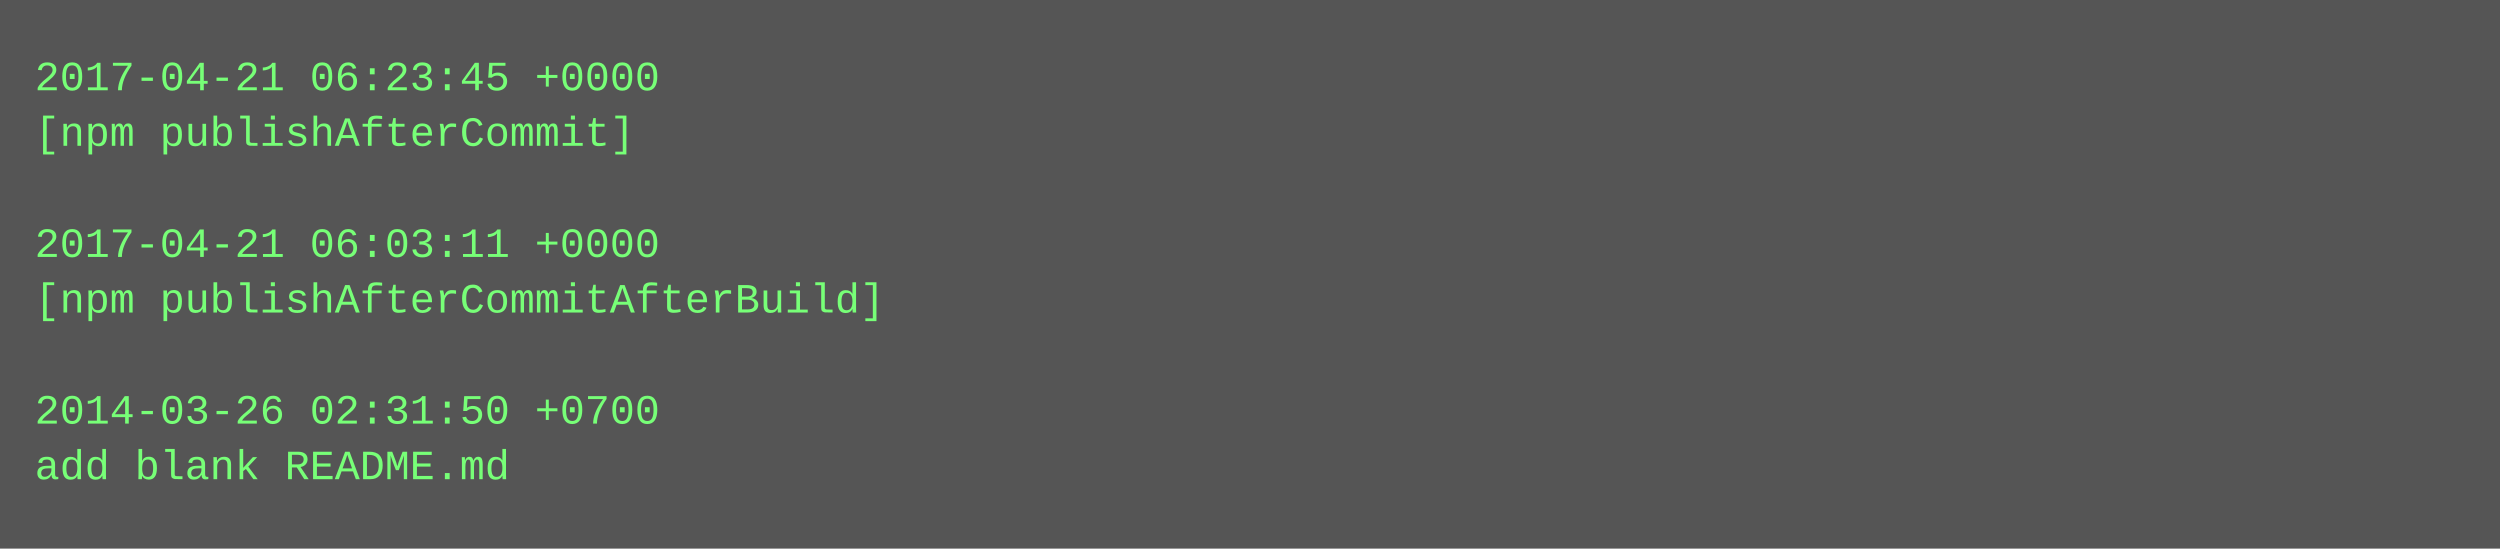
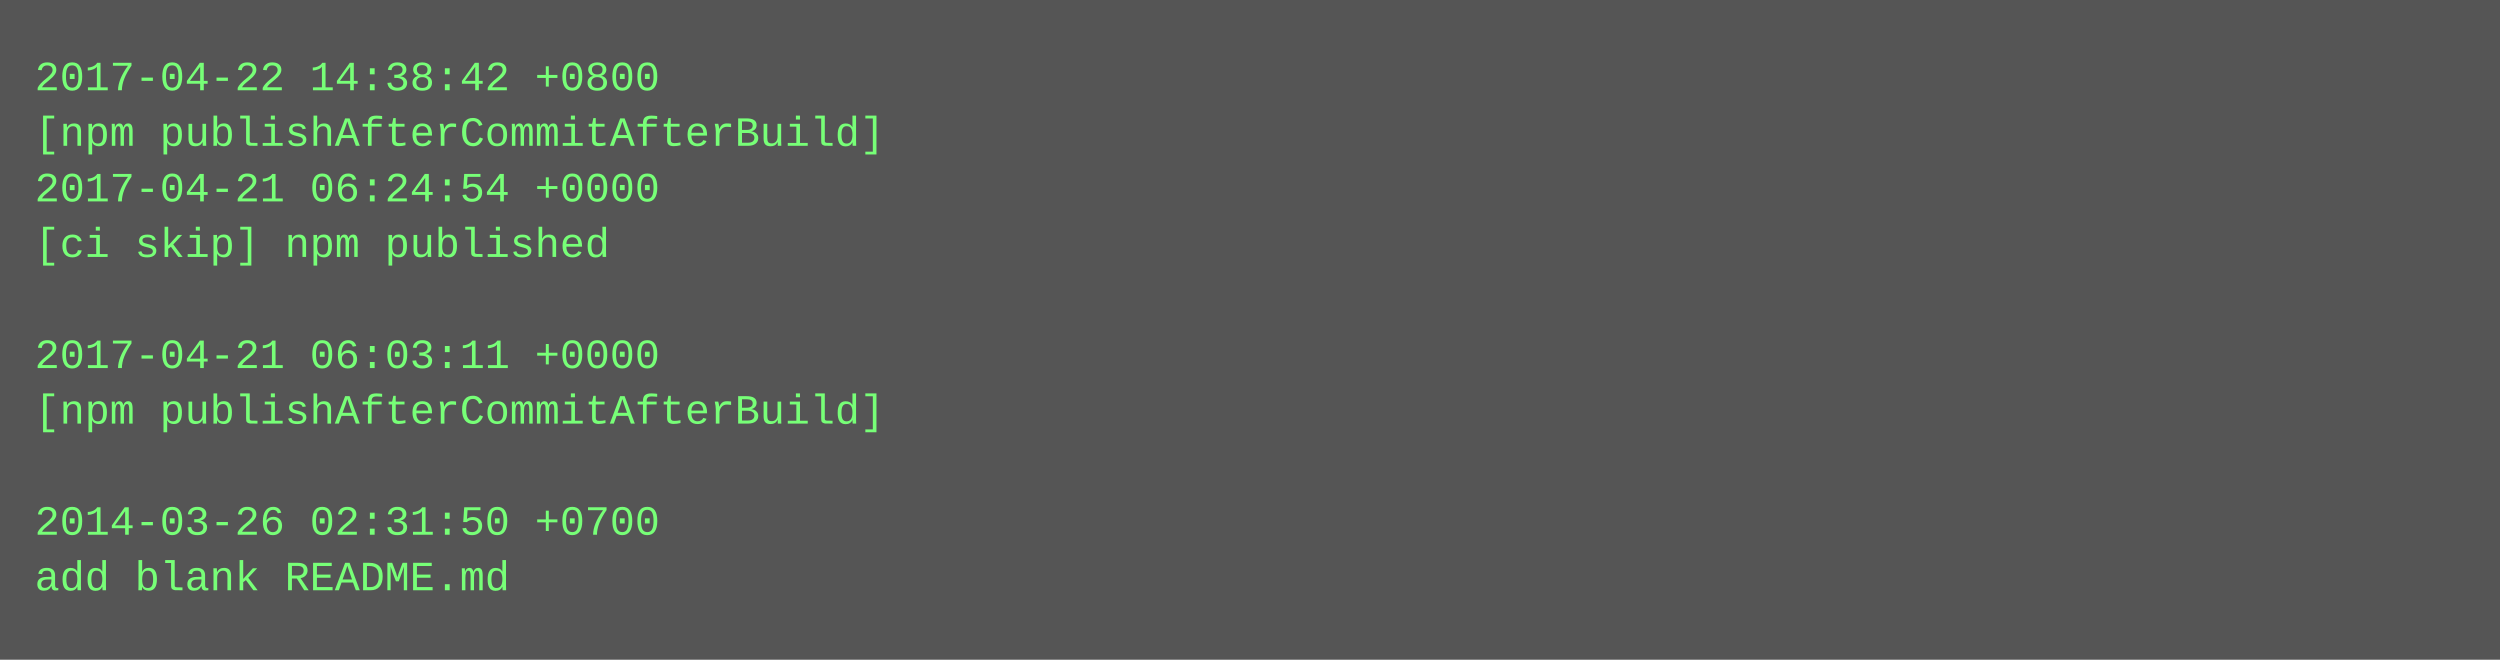
- <svg xmlns="http://www.w3.org/2000/svg" height="158" width="720">
-   <rect height="158" fill="#555" width="720" />
+ <svg xmlns="http://www.w3.org/2000/svg" height="190" width="720">
+   <rect height="190" fill="#555" width="720" />
  <text fill="#7f7" font-family="Courier New" font-size="12" xml:space="preserve">
-     <tspan x="10" y="26">2017-04-21 06:23:45 +0000</tspan>
-     <tspan x="10" y="42">[npm publishAfterCommit]</tspan>
-     <tspan x="10" y="58" />
-     <tspan x="10" y="74">2017-04-21 06:03:11 +0000</tspan>
-     <tspan x="10" y="90">[npm publishAfterCommitAfterBuild]</tspan>
-     <tspan x="10" y="106" />
-     <tspan x="10" y="122">2014-03-26 02:31:50 +0700</tspan>
-     <tspan x="10" y="138">add blank README.md</tspan>
+     <tspan x="10" y="26">2017-04-22 14:38:42 +0800</tspan>
+     <tspan x="10" y="42">[npm publishAfterCommitAfterBuild]</tspan>
+     <tspan x="10" y="58">2017-04-21 06:24:54 +0000</tspan>
+     <tspan x="10" y="74">[ci skip] npm published</tspan>
+     <tspan x="10" y="90" />
+     <tspan x="10" y="106">2017-04-21 06:03:11 +0000</tspan>
+     <tspan x="10" y="122">[npm publishAfterCommitAfterBuild]</tspan>
+     <tspan x="10" y="138" />
+     <tspan x="10" y="154">2014-03-26 02:31:50 +0700</tspan>
+     <tspan x="10" y="170">add blank README.md</tspan>
  </text>
</svg>
